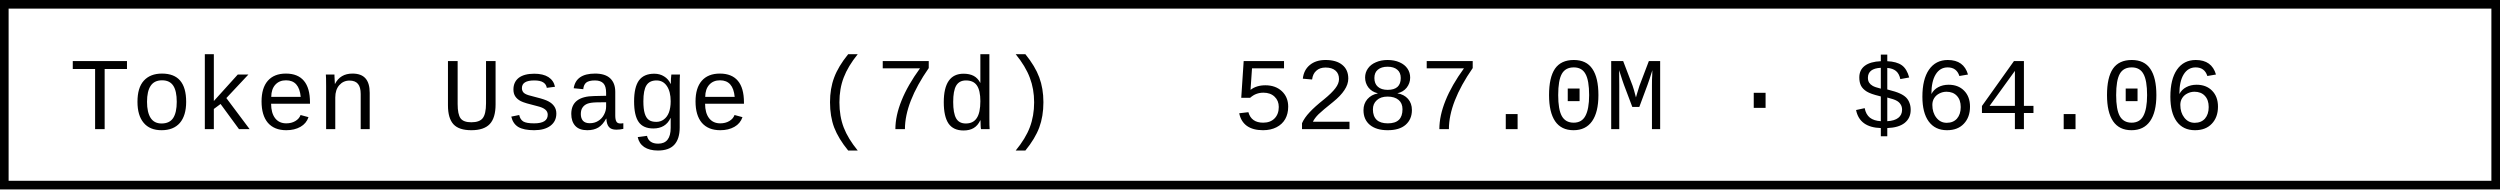
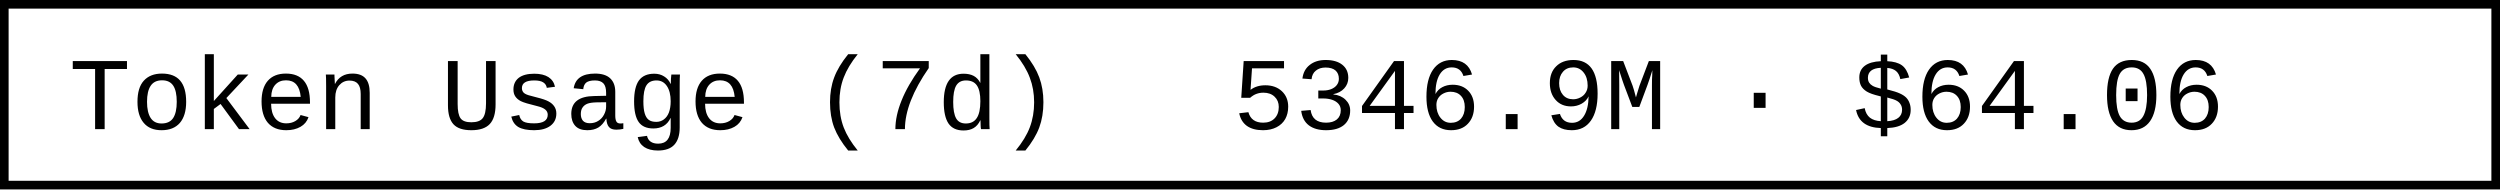
- <svg xmlns="http://www.w3.org/2000/svg" width="290.4" height="22" role="img" aria-label="Token Usage (7d): 5287.0M · $64.06">
+ <svg xmlns="http://www.w3.org/2000/svg" width="290.4" height="22" role="img" aria-label="Token Usage (7d): 5346.9M · $64.06">
  <rect x="0.5" y="0.5" width="289.4" height="21" fill="#fff" stroke="#000" stroke-width="1" />
  <g font-family="'Consolas','Monaco','Courier New',monospace" font-size="12" fill="#000">
    <text x="8" y="15">Token Usage (7d)</text>
-     <text x="143.2" y="15">5287.0M · $64.06</text>
+     <text x="143.2" y="15">5346.9M · $64.06</text>
  </g>
</svg>
